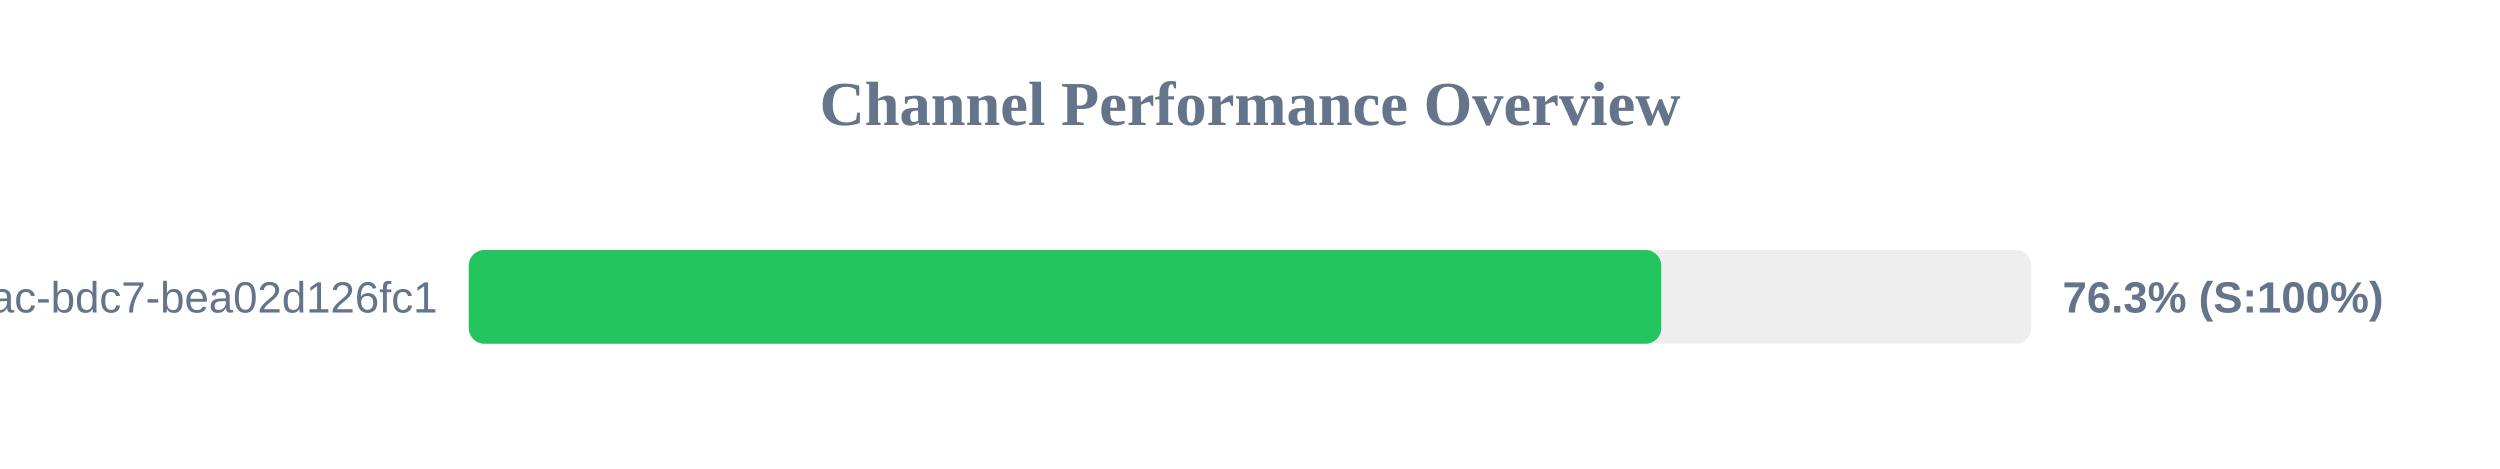
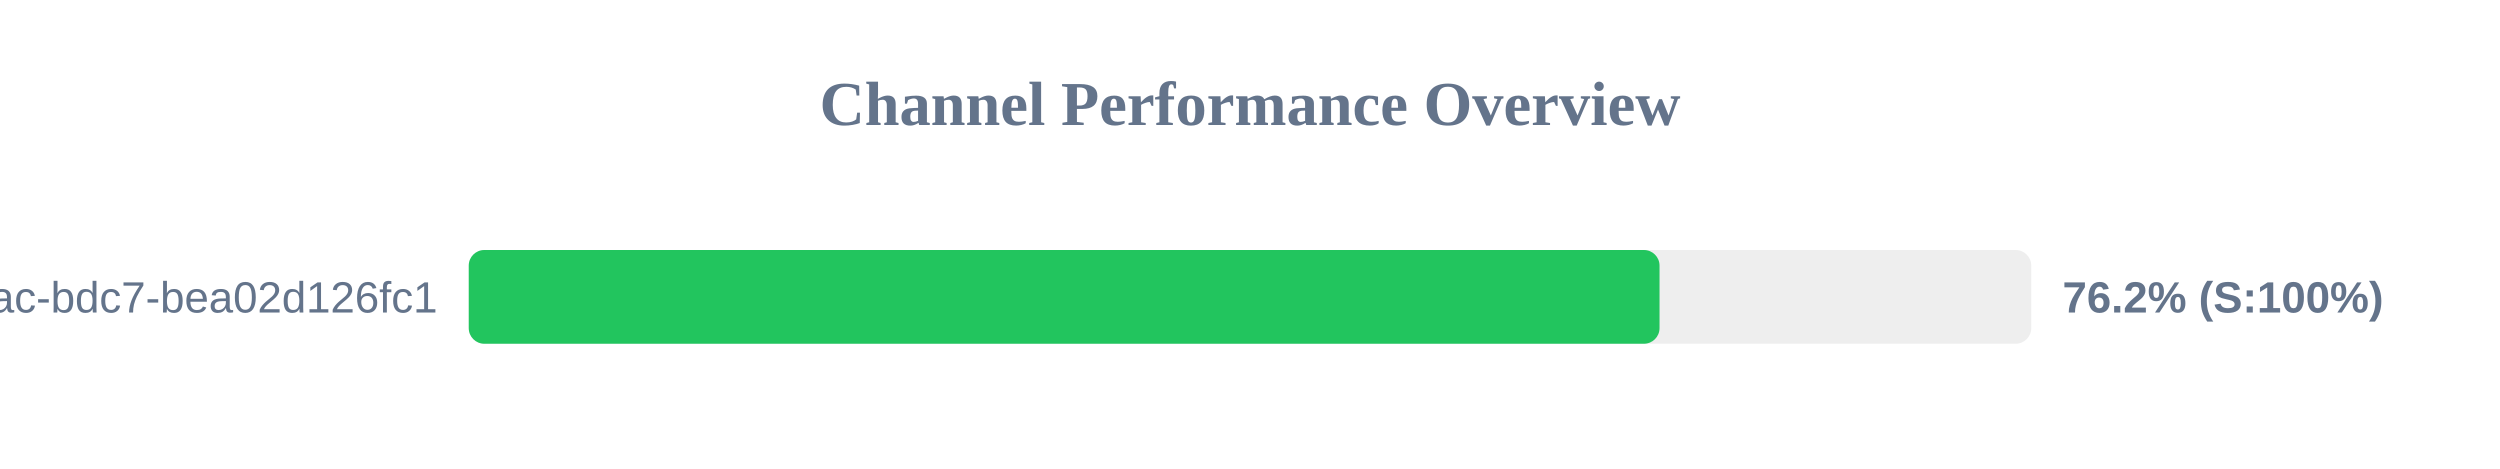
<svg xmlns="http://www.w3.org/2000/svg" width="800" height="150" version="1.1">
  <style>
        .row { font: 14px Arial; fill: #64748b; }
        .score { font: bold 14px Arial; fill: #64748b; }
    </style>
  <text x="400" y="40" text-anchor="middle" font-size="20px" font-weight="bold" fill="#64748b">Channel Performance Overview</text>
  <rect x="150" y="80" width="500" height="30" fill="#eee" rx="5" />
-   <rect x="150" y="80" width="381.6" height="30" fill="#22c55e" rx="5" />
+   <rect x="150" y="80" width="381.05" height="30" fill="#22c55e" rx="5" />
  <text x="140" y="100" text-anchor="end" class="row">?uuid=e31ad3e6-e341-42ac-bdc7-bea02d126fc1</text>
-   <text x="660" y="100" text-anchor="start" class="score">76.3% (S:100%)</text>
+   <text x="660" y="100" text-anchor="start" class="score">76.2% (S:100%)</text>
</svg>
